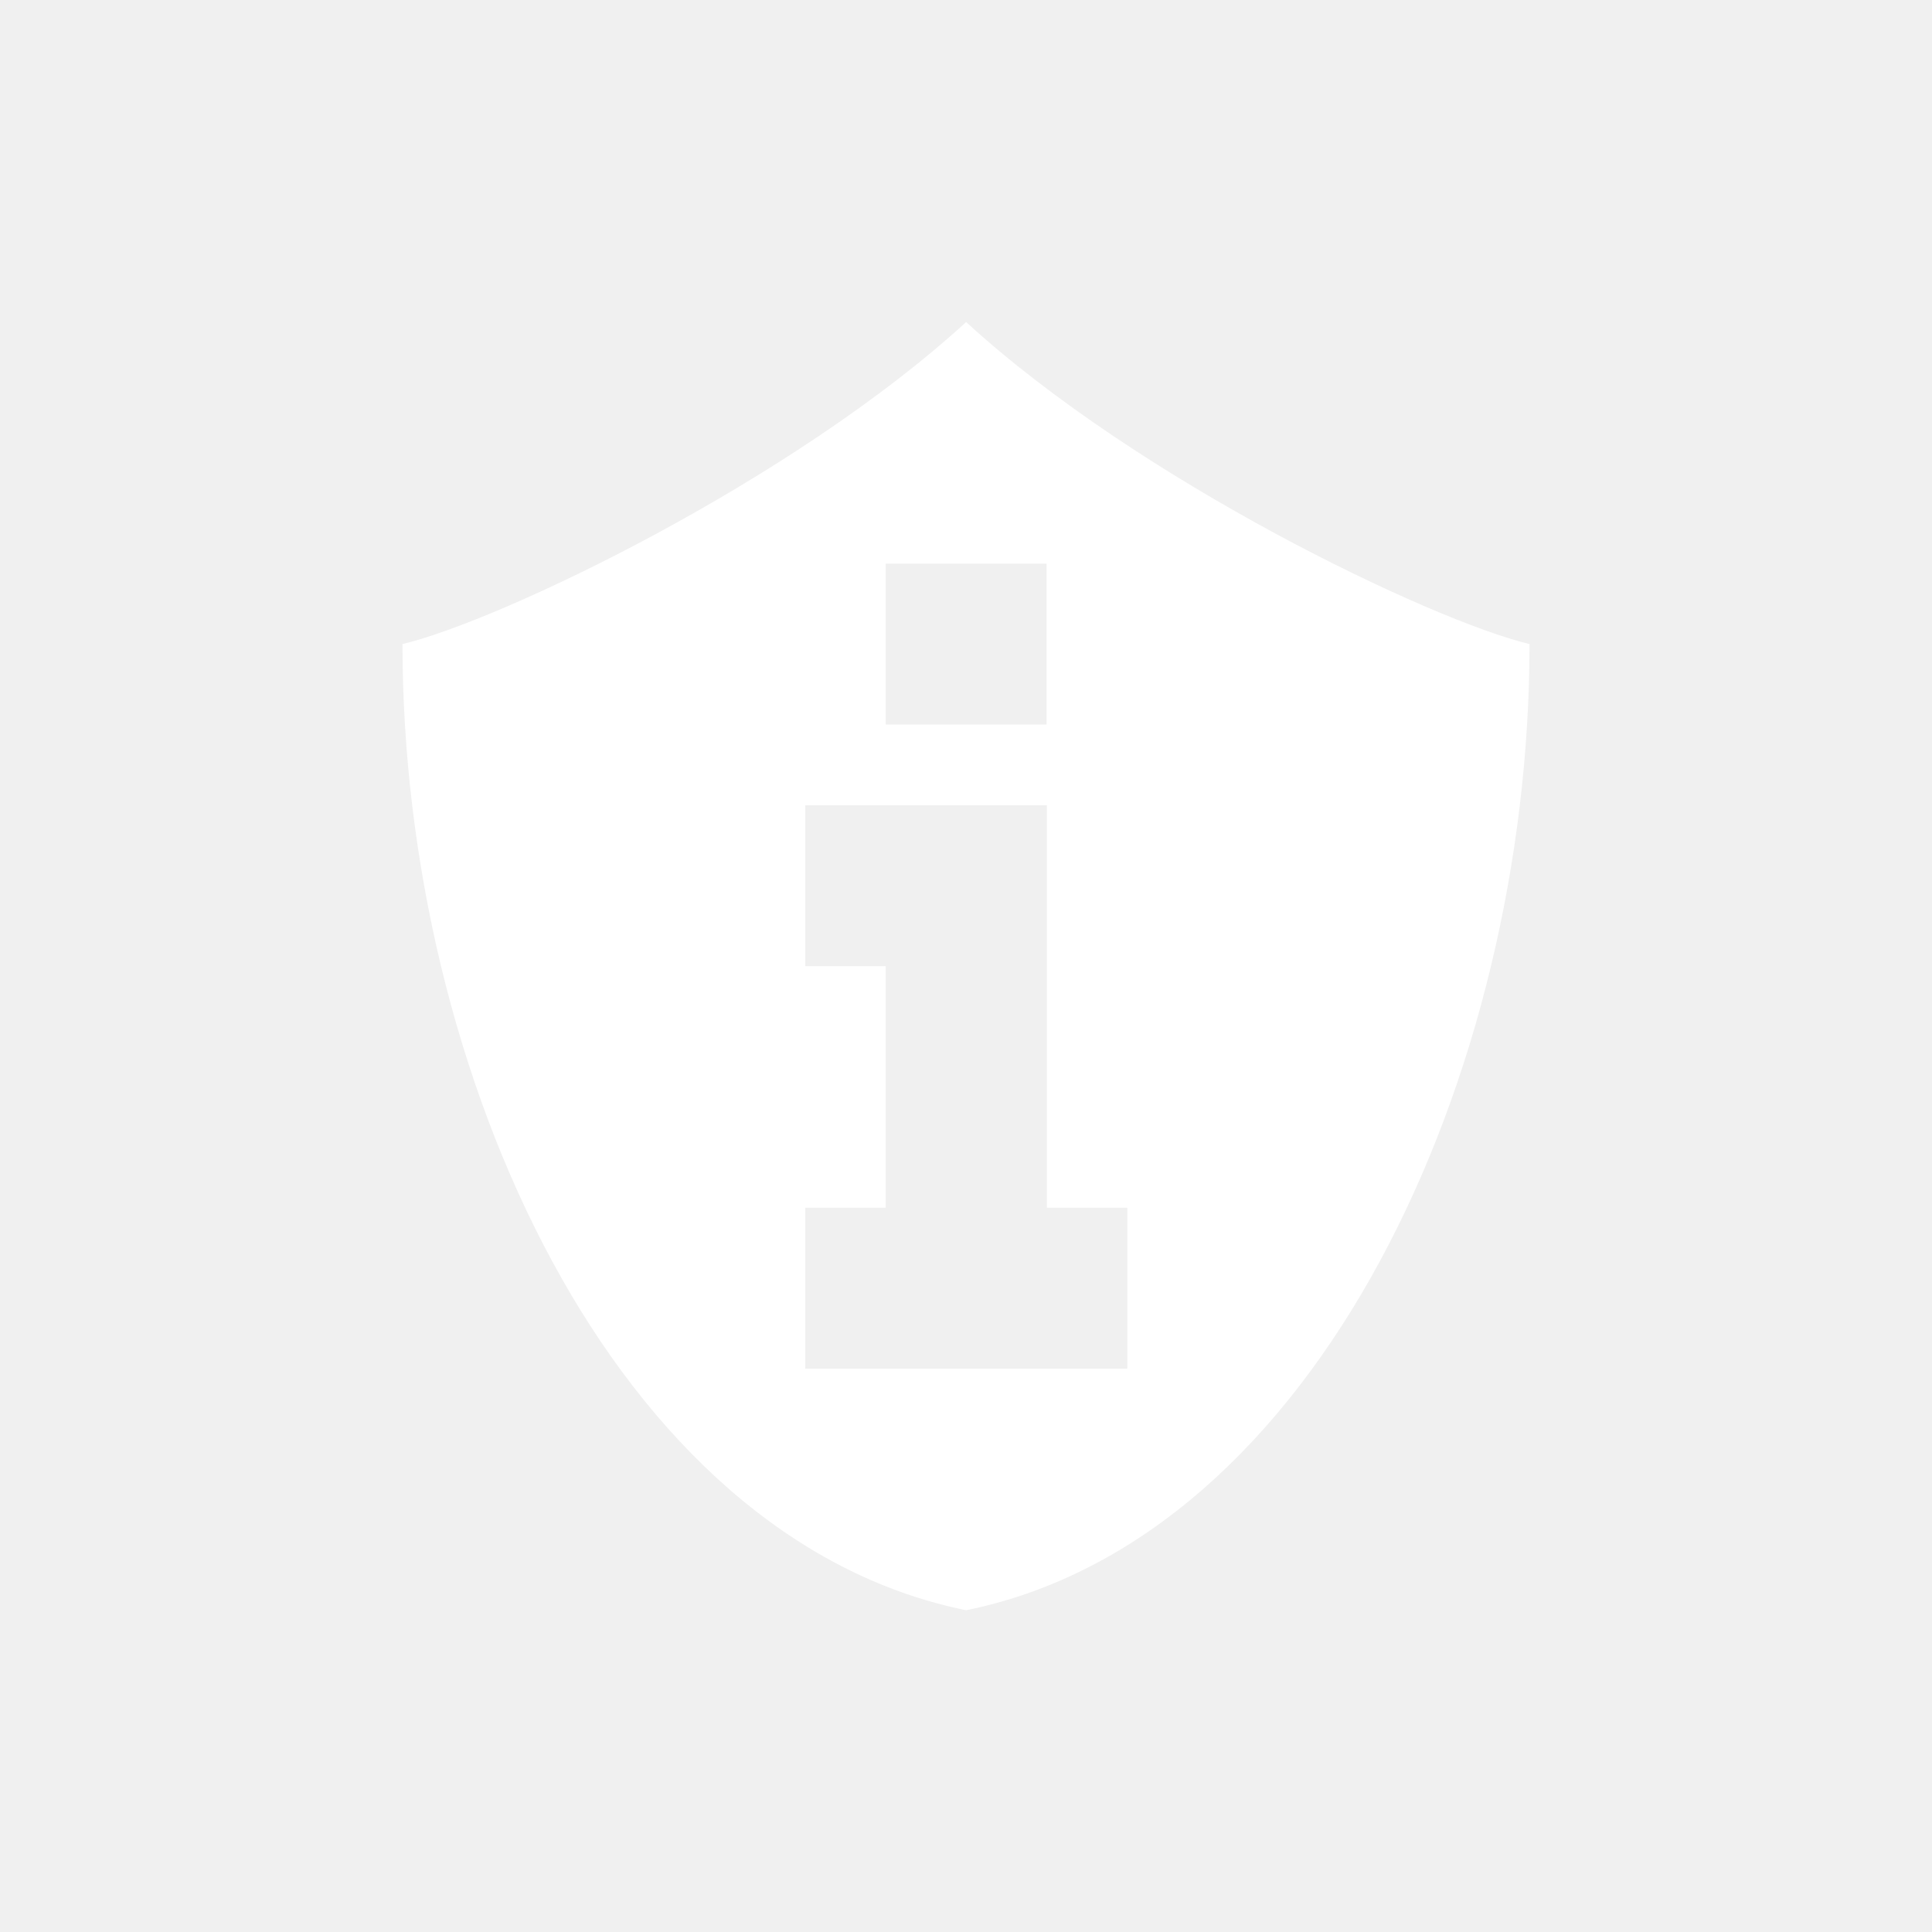
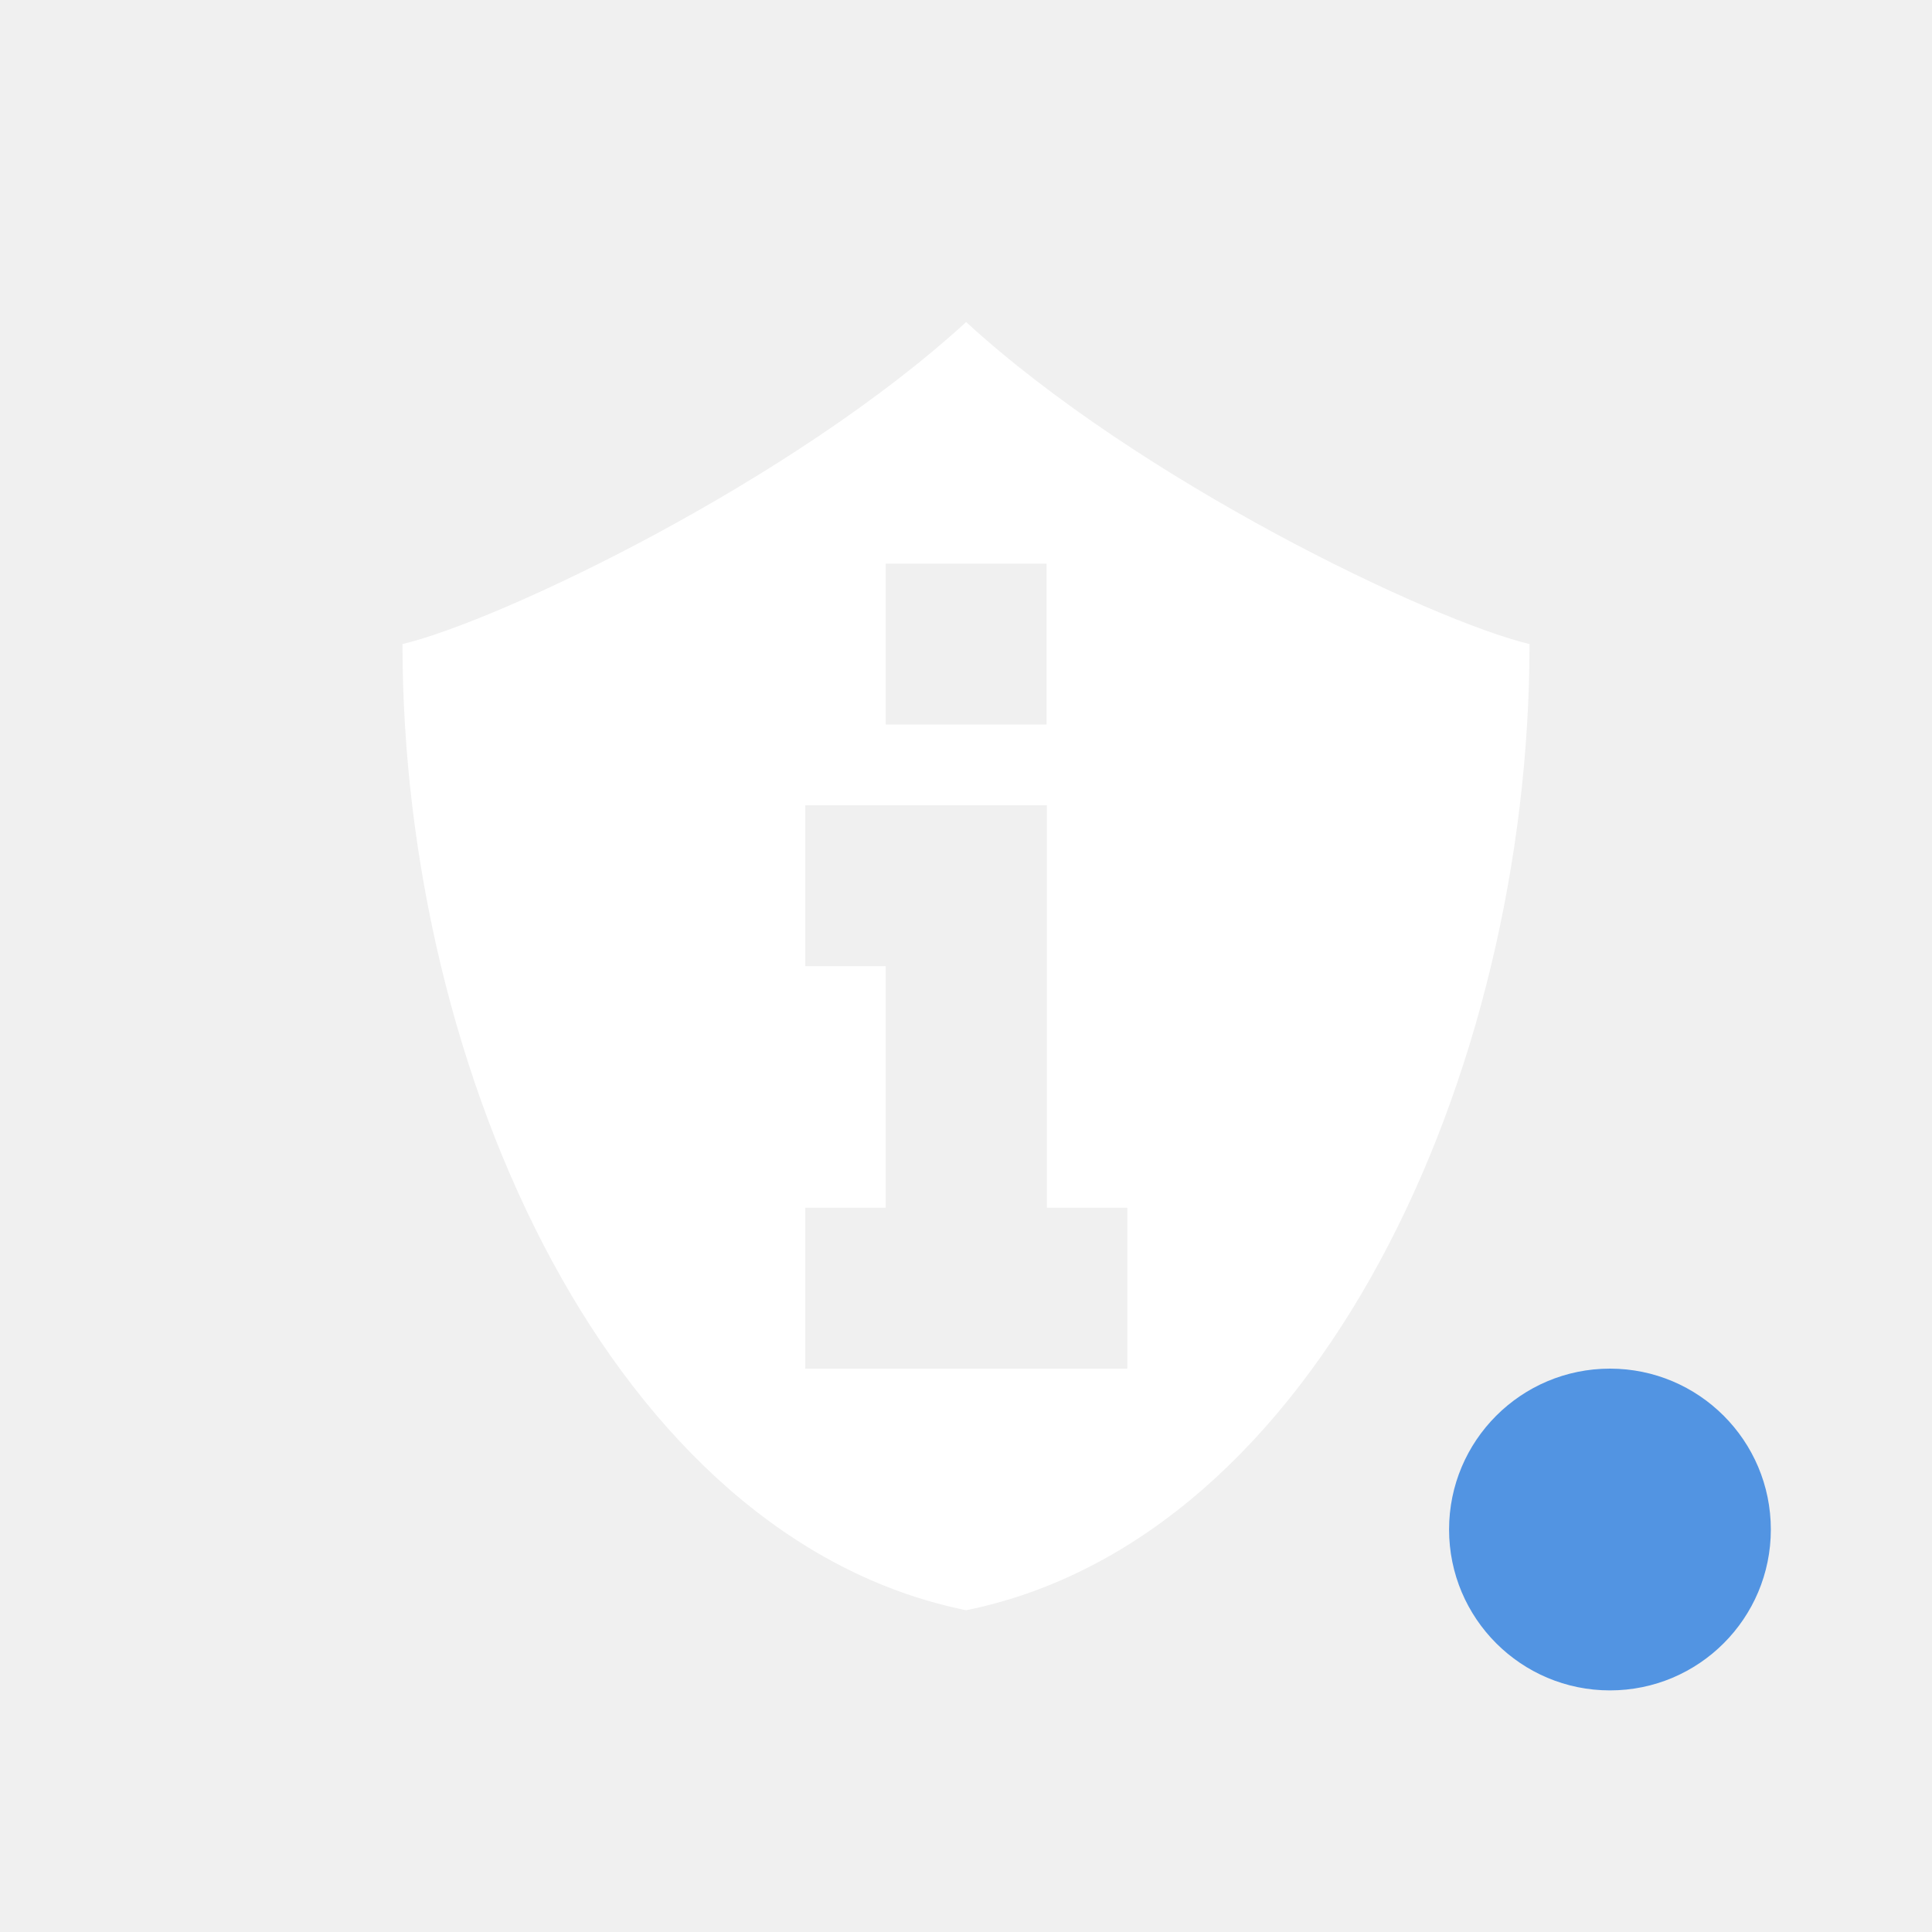
- <svg xmlns="http://www.w3.org/2000/svg" version="1.1" id="svg2" height="24" viewBox="0 0 6.773 6.773" width="24">
-   <path id="path4340" d="M 3.387,1.129 C 2.78,1.685 1.76,2.174 1.411,2.258 c 0,1.505 0.741,3.136 1.976,3.387 C 4.621,5.394 5.362,3.763 5.362,2.258 5.014,2.174 3.993,1.685 3.387,1.129 Z m -0.282,0.847 0.564,0 0,0.564 -0.564,0 0,-0.564 z m -0.282,0.847 0.847,0 0,1.411 0.282,0 0,0.564 -1.129,0 0,-0.564 0.282,0 0,-0.847 -0.282,0 0,-0.564 z" style="opacity:1;fill:#ffffff;fill-opacity:1;fill-rule:evenodd;stroke:none" />
-   <g id="g6" transform="matrix(0.2822222,0,0,0.2822222,-10.6045,0.8115301)">
-     <g id="g8" transform="matrix(0.4229793,0,0,0.4229793,-11.08371,3.194552)">
- 
-         </g>
+ <svg xmlns="http://www.w3.org/2000/svg" width="24" viewBox="0 0 6.773 6.773" height="24" id="svg2" version="1.1">
+   <defs id="defs13" />
+   <path style="opacity:1;fill:#ffffff;fill-opacity:1;fill-rule:evenodd;stroke:none" d="M 3.387,1.129 C 2.78,1.685 1.76,2.174 1.411,2.258 c 0,1.505 0.741,3.136 1.976,3.387 C 4.621,5.394 5.362,3.763 5.362,2.258 5.014,2.174 3.993,1.685 3.387,1.129 Z m -0.282,0.847 0.564,0 0,0.564 -0.564,0 0,-0.564 z m -0.282,0.847 0.847,0 0,1.411 0.282,0 0,0.564 -1.129,0 0,-0.564 0.282,0 0,-0.847 -0.282,0 0,-0.564 z" id="path4340" />
+   <g transform="matrix(0.2822222,0,0,0.2822222,-10.6045,0.8115301)" id="g6">
+     <g transform="matrix(0.4229793,0,0,0.4229793,-11.08371,3.194552)" id="g8">
+       
+     </g>
  </g>
-   <g id="g10" style="stroke:#000000;stroke-width:1;stroke-miterlimit:4;stroke-dasharray:none;stroke-opacity:1" transform="matrix(0.2822222,0,0,0.2822222,-10.39266,1.794094)">
-     <g id="g12" style="stroke-width:2.364" transform="matrix(0.4229793,0,0,0.4229793,-11.08371,3.194552)">
- 
-         </g>
+   <g transform="matrix(0.2822222,0,0,0.2822222,-10.39266,1.794094)" style="stroke:#000000;stroke-width:1;stroke-miterlimit:4;stroke-dasharray:none;stroke-opacity:1" id="g10">
+     <g transform="matrix(0.4229793,0,0,0.4229793,-11.08371,3.194552)" style="stroke-width:2.364" id="g12">
+       
+     </g>
  </g>
-   <g transform="matrix(0.1193742,0,0,0.1193742,-19.90831,0.7349704)" id="g4319">
- 
-     </g>
-   <g transform="matrix(0.1193742,0,0,0.1193742,-19.69647,1.717534)" style="stroke:#000000;stroke-width:2.364;stroke-miterlimit:4;stroke-dasharray:none;stroke-opacity:1" id="g4323">
- 
-     </g>
+   <g id="g4319" transform="matrix(0.1193742,0,0,0.1193742,-19.90831,0.7349704)">
+     
+   </g>
+   <g id="g4323" style="stroke:#000000;stroke-width:2.364;stroke-miterlimit:4;stroke-dasharray:none;stroke-opacity:1" transform="matrix(0.1193742,0,0,0.1193742,-19.69647,1.717534)">
+     
+   </g>
+   <circle r="0.564" cy="5.362" cx="5.644" id="path4141" style="opacity:1;fill:#5294e2;fill-opacity:1;stroke:none;stroke-width:2;stroke-linecap:round;stroke-linejoin:round;stroke-miterlimit:4;stroke-dasharray:none;stroke-opacity:1" />
</svg>
